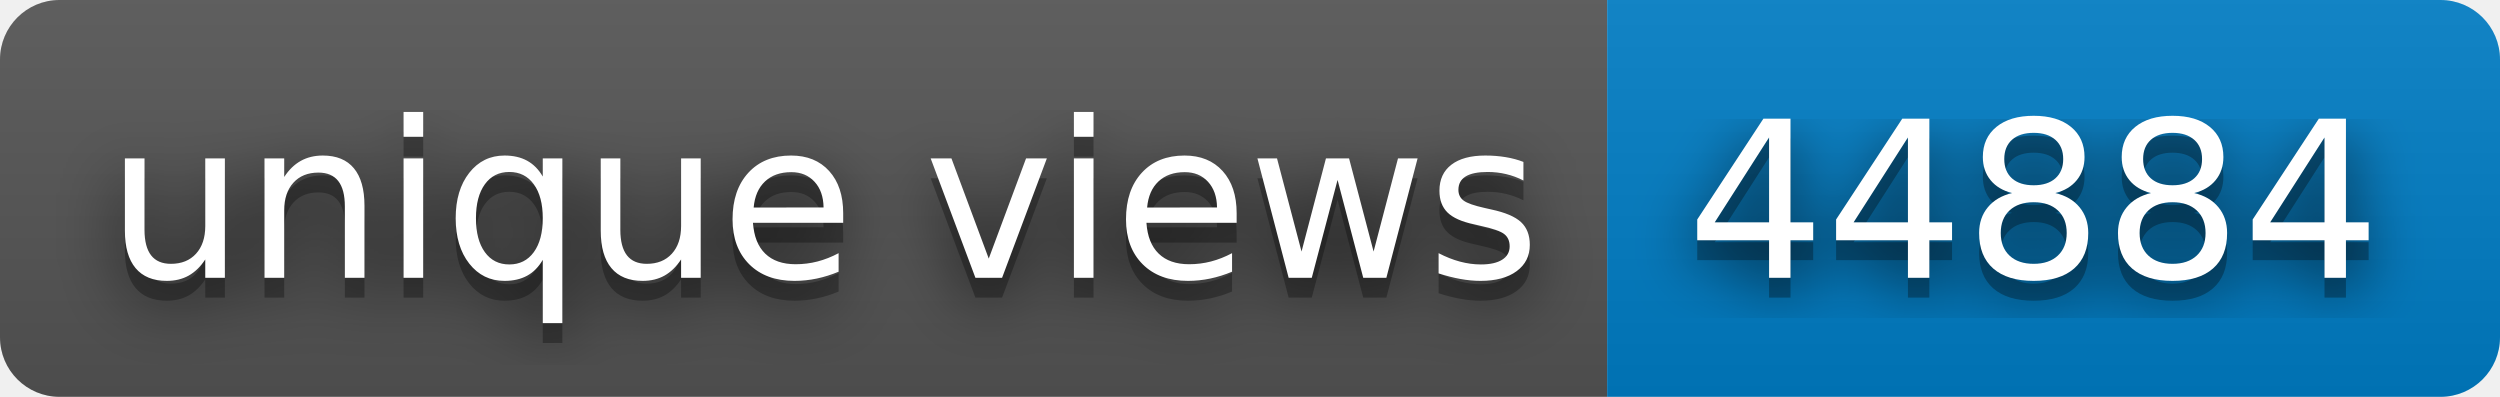
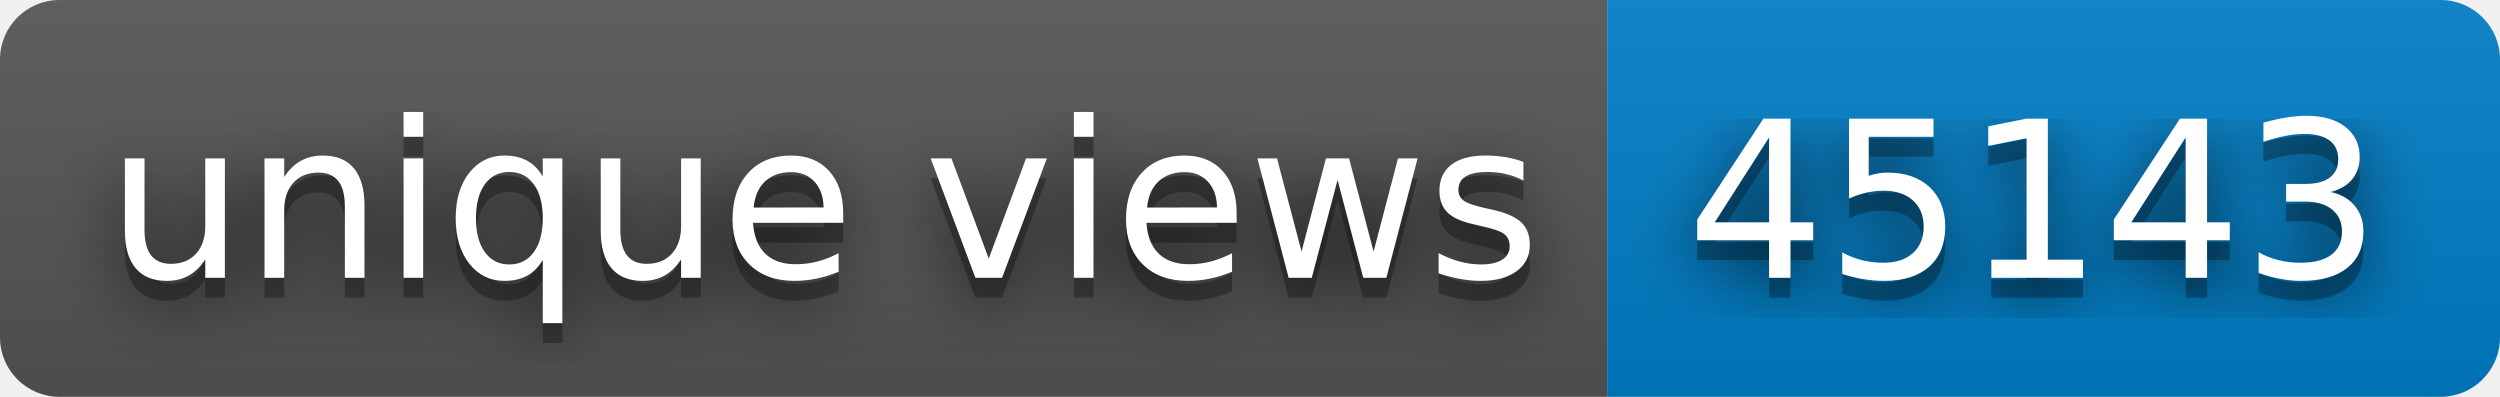
- <svg xmlns="http://www.w3.org/2000/svg" width="126" height="20" role="img" aria-label="unique views: 44884">
+ <svg xmlns="http://www.w3.org/2000/svg" width="126" height="20" role="img" aria-label="unique views: 45143">
  <filter id="blur">
    <feGaussianBlur in="SourceGraphic" stdDeviation="16" />
  </filter>
  <linearGradient id="s" x2="0" y2="100%">
    <stop offset="0" stop-color="#bbb" stop-opacity=".1" />
    <stop offset="1" stop-opacity=".1" />
  </linearGradient>
  <clipPath id="r">
    <rect width="126" height="20" rx="3" fill="#fff" />
  </clipPath>
  <g clip-path="url(#r)">
    <rect width="81" height="20" fill="#555" />
    <rect x="81" width="45" height="20" fill="#007ec6" />
    <rect width="126" height="20" fill="url(#s)" />
  </g>
  <g fill="#fff" text-anchor="middle" font-family="Verdana,Geneva,DejaVu Sans,sans-serif" text-rendering="geometricPrecision" font-size="110">
    <text aria-hidden="true" x="415" y="150" fill="#010101" fill-opacity=".80" filter="url(#blur)" transform="scale(.1)" textLength="710">unique views</text>
    <text aria-hidden="true" x="415" y="150" fill="#010101" fill-opacity=".3" transform="scale(.1)" textLength="710">unique views</text>
    <text x="415" y="140" transform="scale(.1)" fill="#fff" textLength="710">unique views</text>
-     <text aria-hidden="true" x="1025" y="150" fill="#010101" fill-opacity=".80" filter="url(#blur)" transform="scale(.1)" textLength="350">44884</text>
-     <text aria-hidden="true" x="1025" y="150" fill="#010101" fill-opacity=".3" transform="scale(.1)" textLength="350">44884</text>
-     <text x="1025" y="140" transform="scale(.1)" fill="#fff" textLength="350">44884</text>
+     <text aria-hidden="true" x="1025" y="150" fill="#010101" fill-opacity=".80" filter="url(#blur)" transform="scale(.1)" textLength="350">45143</text>
+     <text aria-hidden="true" x="1025" y="150" fill="#010101" fill-opacity=".3" transform="scale(.1)" textLength="350">45143</text>
+     <text x="1025" y="140" transform="scale(.1)" fill="#fff" textLength="350">45143</text>
  </g>
</svg>
